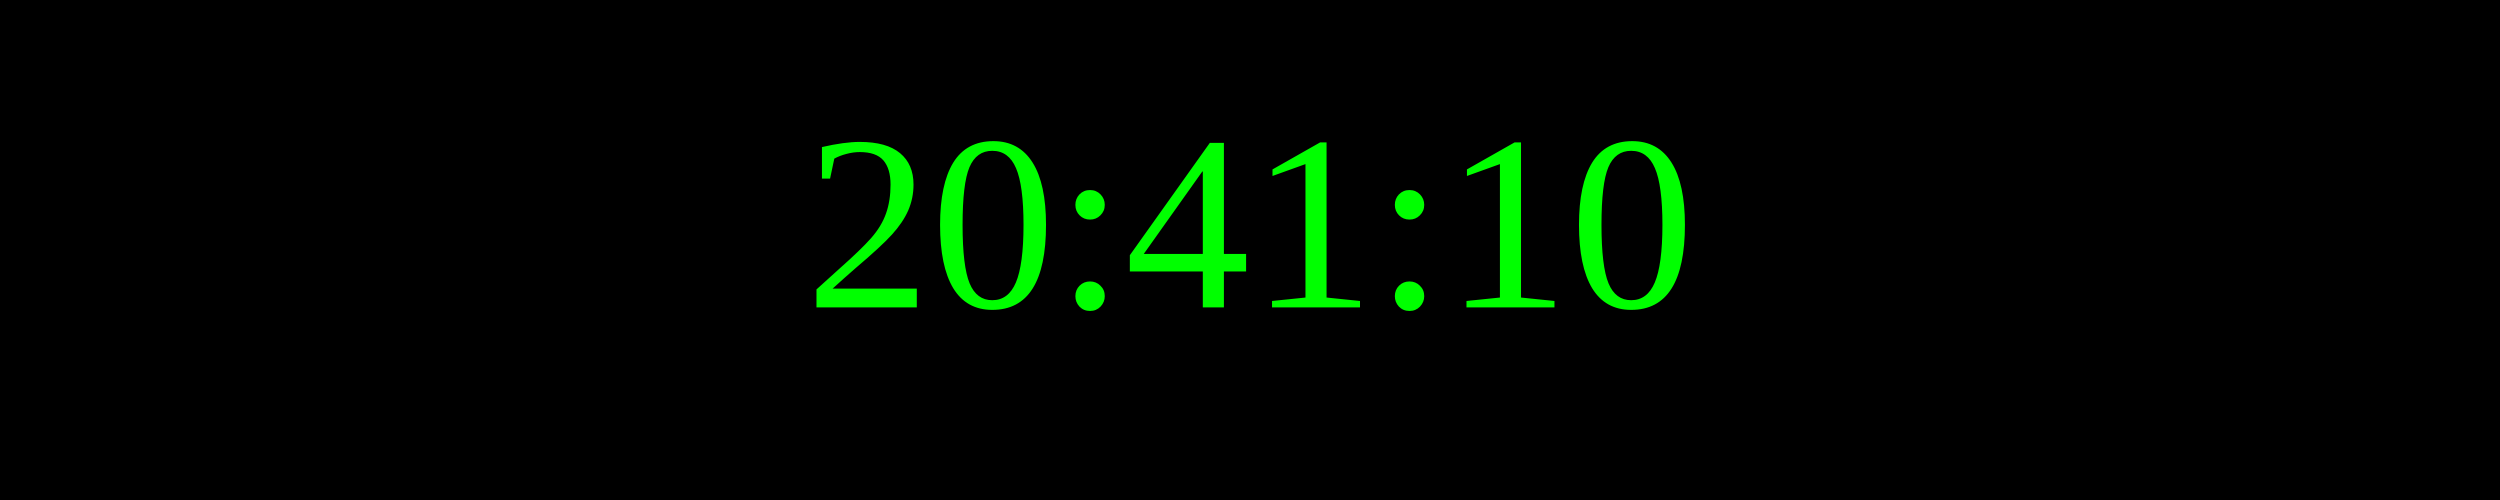
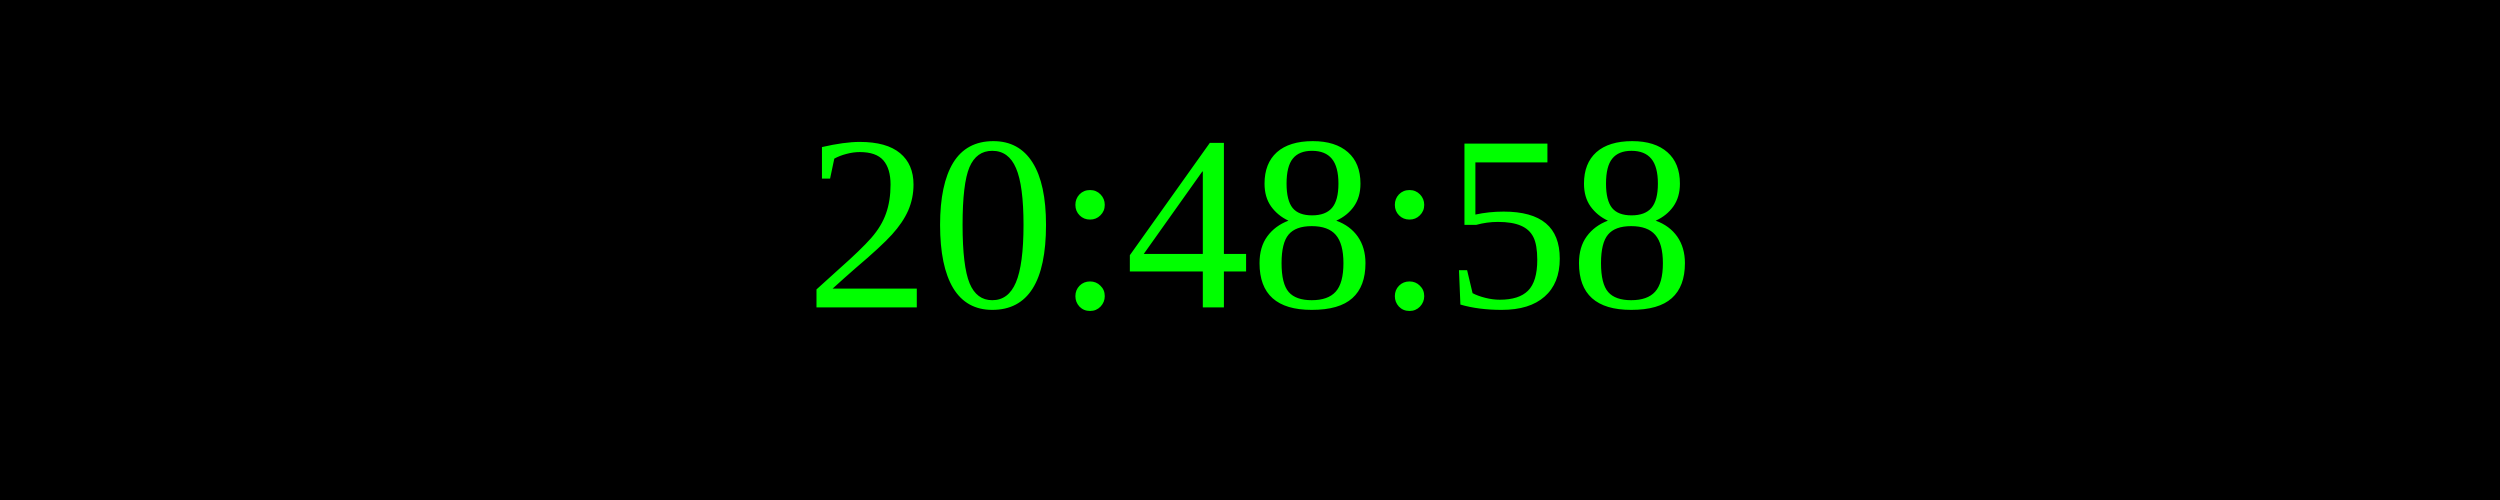
<svg xmlns="http://www.w3.org/2000/svg" width="250" height="50">
  <rect width="100%" height="100%" fill="black" />
  <text x="50%" y="50%" font-size="25" fill="lime" text-anchor="middle" dominant-baseline="middle">
- 20:41:10
+ 20:48:58
</text>
</svg>
